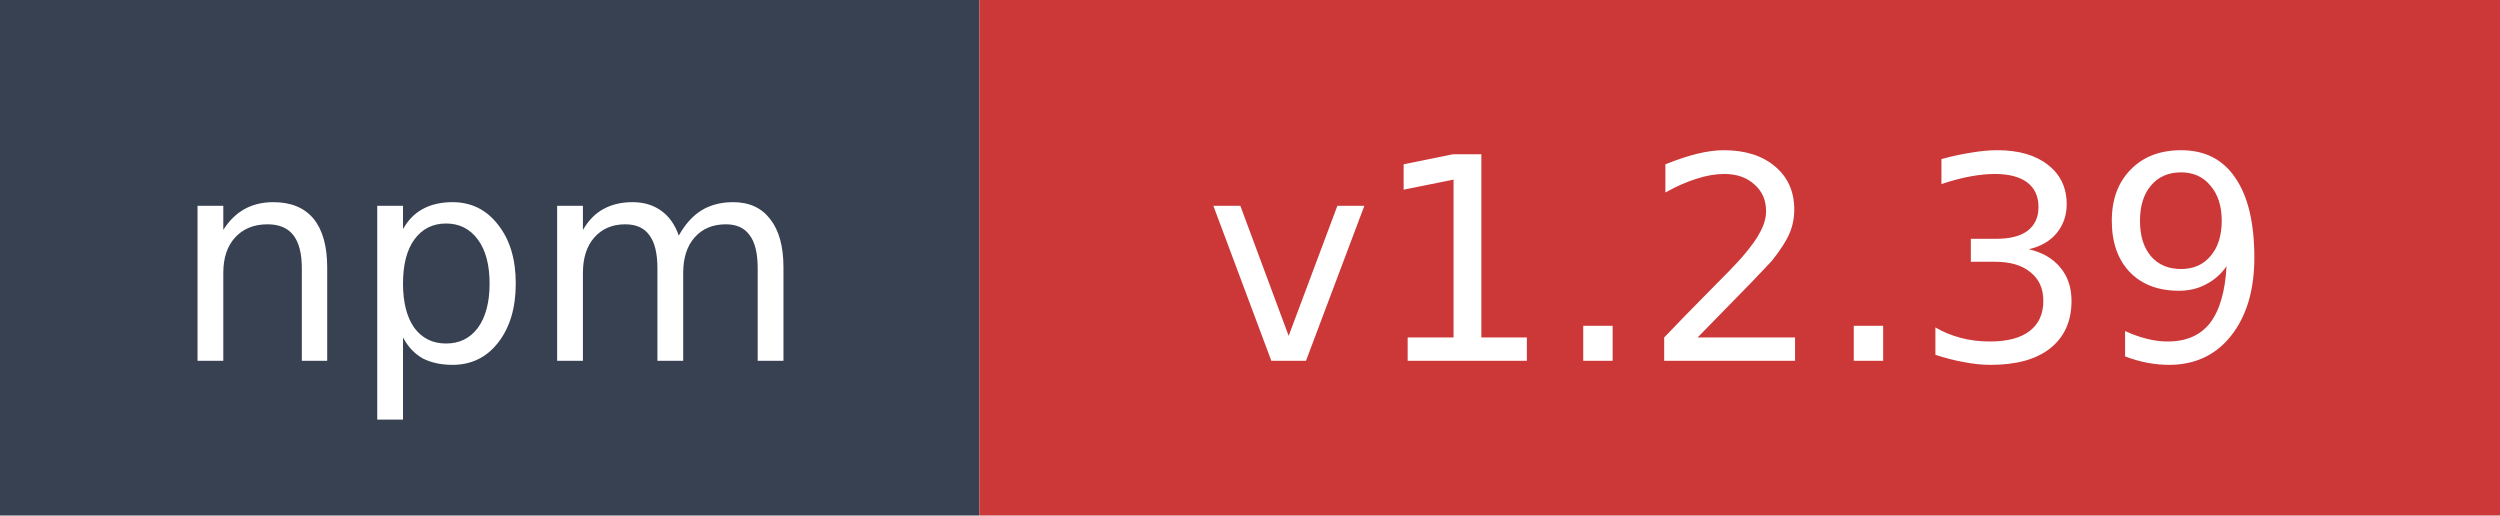
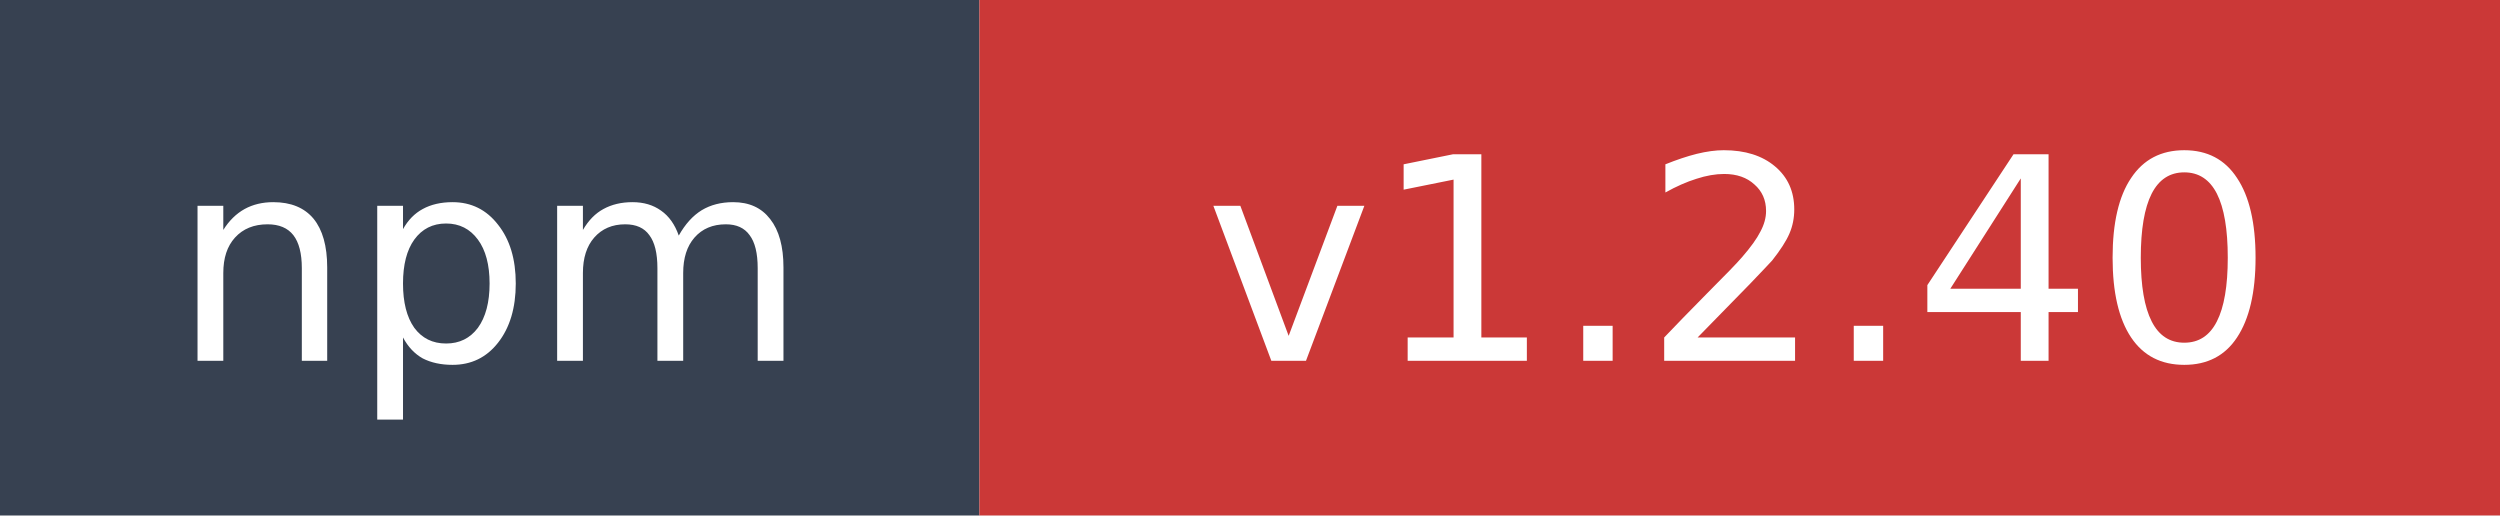
- <svg xmlns="http://www.w3.org/2000/svg" width="97" height="20" role="img" aria-label="npm: v1.2.39">
+ <svg xmlns="http://www.w3.org/2000/svg" width="97" height="20" role="img" aria-label="npm: v1.2.40">
  <rect width="38" height="20" fill="#374151" />
  <rect x="38" width="59" height="20" fill="#cb3837" />
  <text x="19" y="14" fill="#ffffff" font-family="Verdana,Geneva,DejaVu Sans,sans-serif" font-size="11" text-anchor="middle">npm</text>
-   <text x="67.5" y="14" fill="#ffffff" font-family="Verdana,Geneva,DejaVu Sans,sans-serif" font-size="11" text-anchor="middle">v1.2.39</text>
+   <text x="67.5" y="14" fill="#ffffff" font-family="Verdana,Geneva,DejaVu Sans,sans-serif" font-size="11" text-anchor="middle">v1.2.40</text>
</svg>
